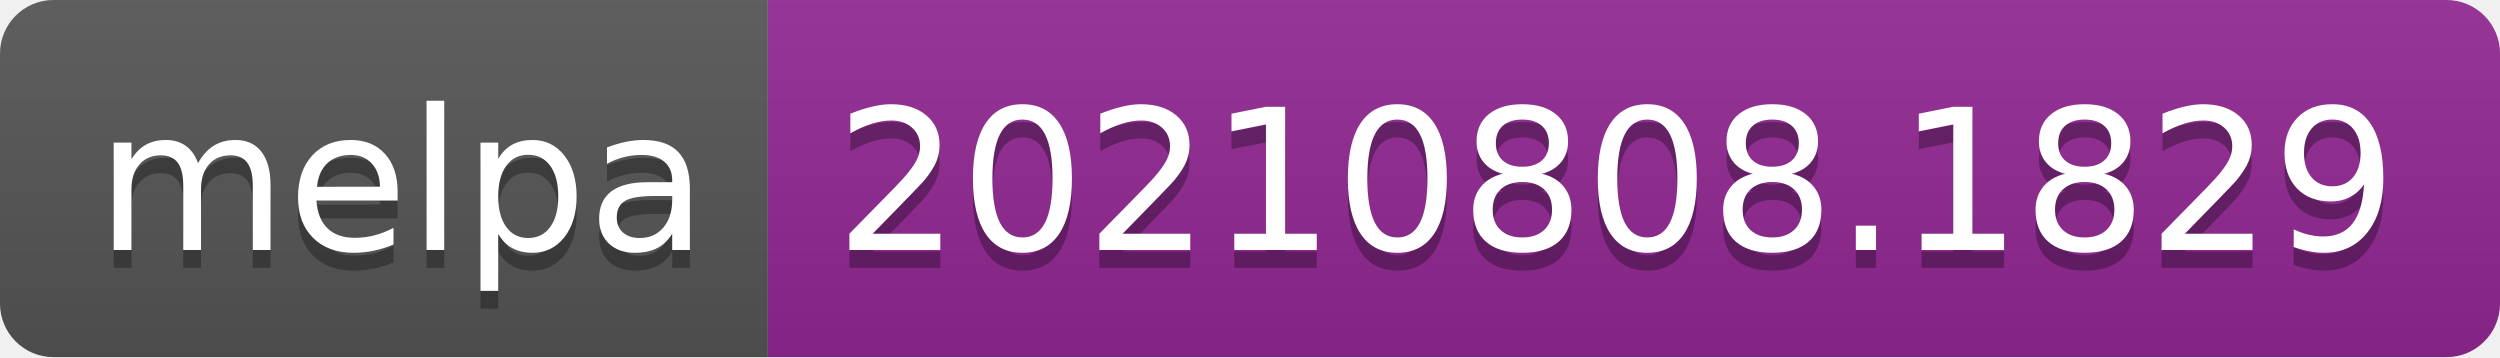
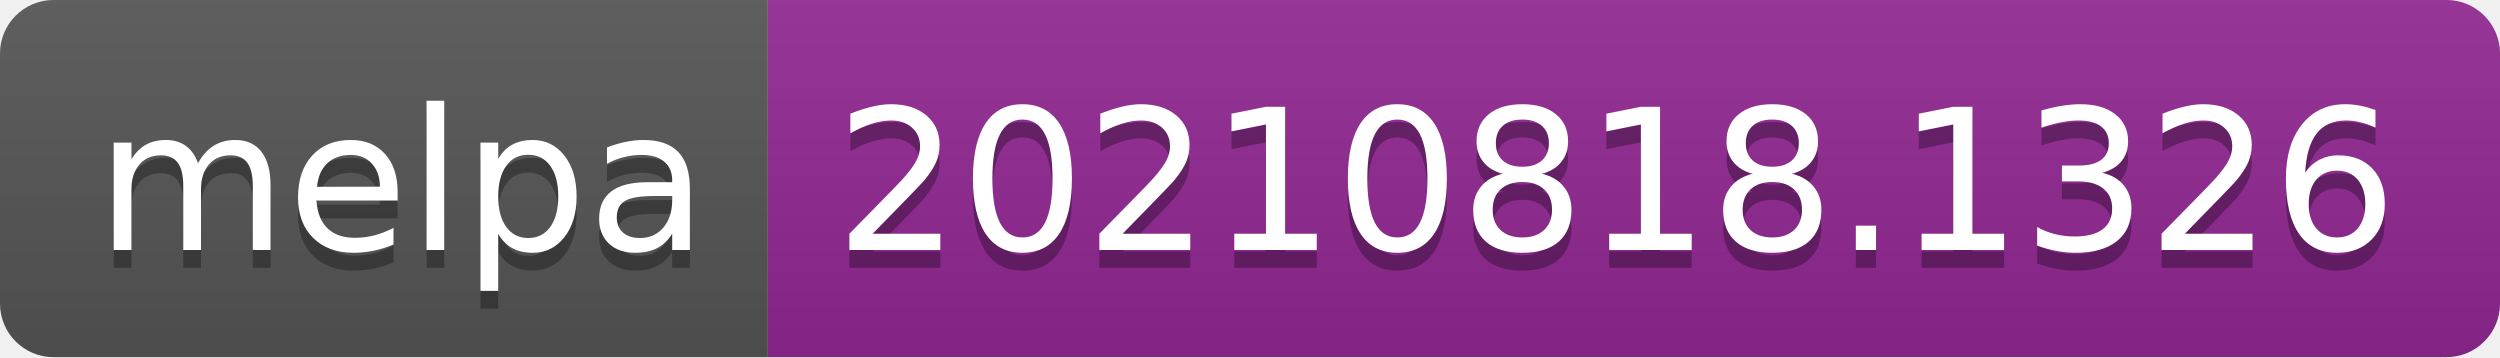
- <svg xmlns="http://www.w3.org/2000/svg" width="140" height="20" role="img" aria-label="melpa: 20210808.1829">
+ <svg xmlns="http://www.w3.org/2000/svg" width="140" height="20" role="img" aria-label="melpa: 20210818.1326">
  <linearGradient id="s" x2="0" y2="100%">
    <stop offset="0" stop-color="#bbb" stop-opacity=".1" />
    <stop offset="1" stop-opacity=".1" />
  </linearGradient>
  <clipPath id="r">
    <rect width="140" height="20" rx="3" fill="#fff" />
  </clipPath>
  <g clip-path="url(#r)">
    <rect width="43" height="20" fill="#555" />
    <rect x="43" width="97" height="20" fill="#922793" />
    <rect width="140" height="20" fill="url(#s)" />
  </g>
  <g fill="#fff" text-anchor="middle" font-family="Verdana,Geneva,DejaVu Sans,sans-serif" text-rendering="geometricPrecision" font-size="110">
    <text aria-hidden="true" x="225" y="150" fill="#010101" fill-opacity=".3" transform="scale(.1)" textLength="330">melpa</text>
    <text x="225" y="140" transform="scale(.1)" fill="#fff" textLength="330">melpa</text>
-     <text aria-hidden="true" x="905" y="150" fill="#010101" fill-opacity=".3" transform="scale(.1)" textLength="870">20210808.1829</text>
-     <text x="905" y="140" transform="scale(.1)" fill="#fff" textLength="870">20210808.1829</text>
+     <text aria-hidden="true" x="905" y="150" fill="#010101" fill-opacity=".3" transform="scale(.1)" textLength="870">20210818.1326</text>
+     <text x="905" y="140" transform="scale(.1)" fill="#fff" textLength="870">20210818.1326</text>
  </g>
</svg>
